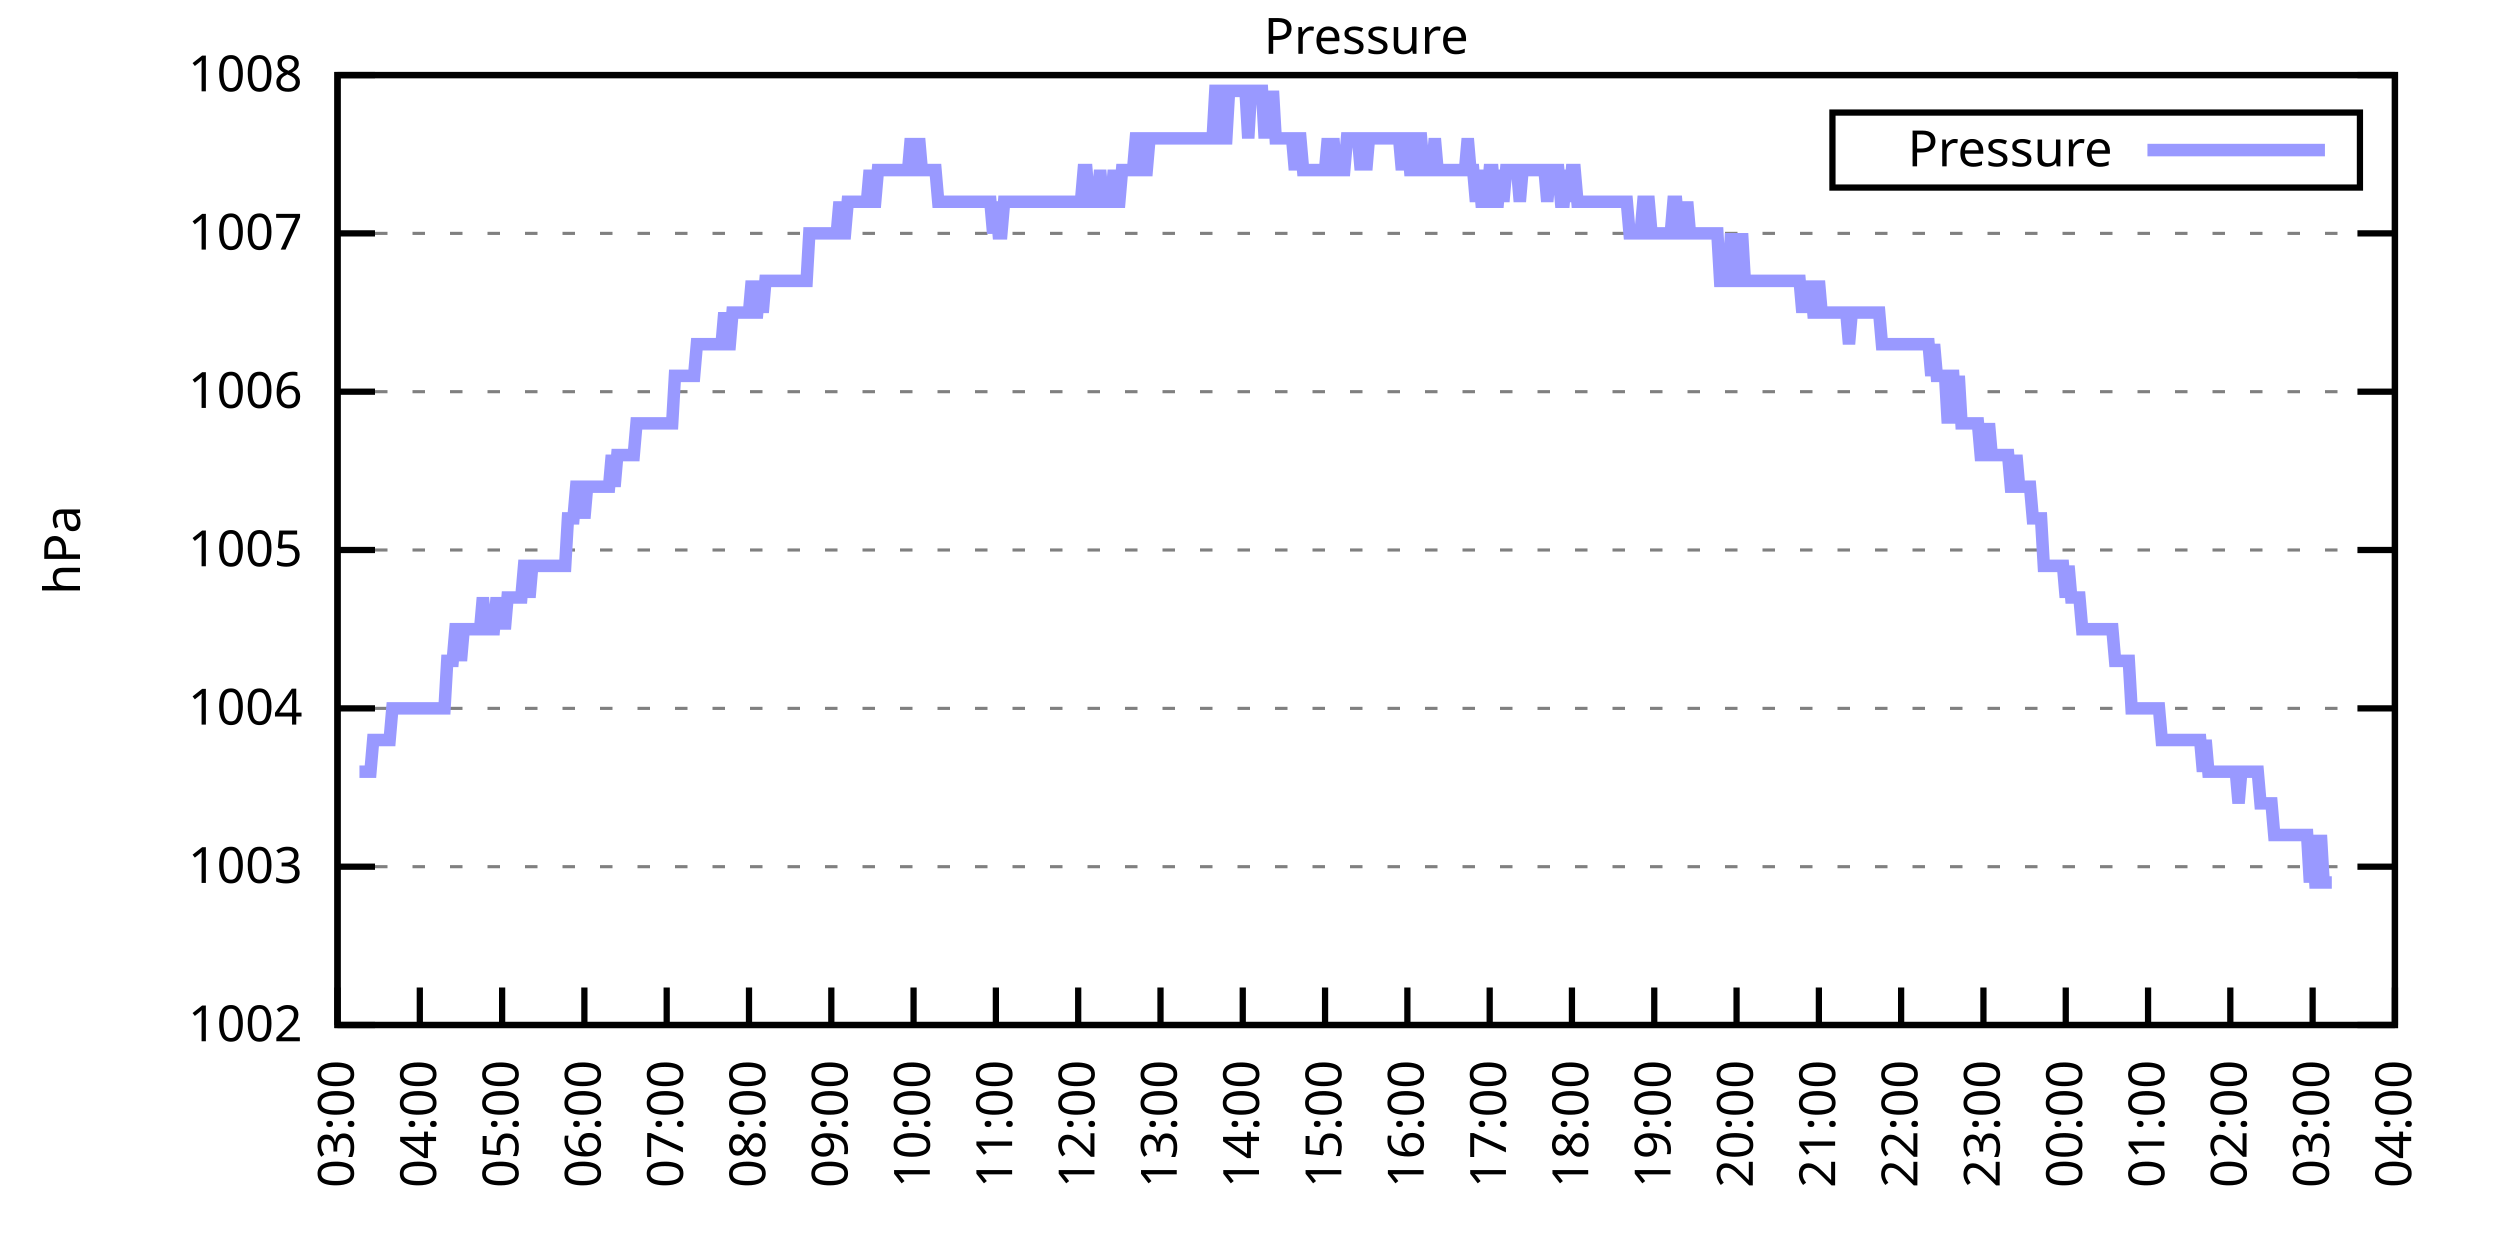
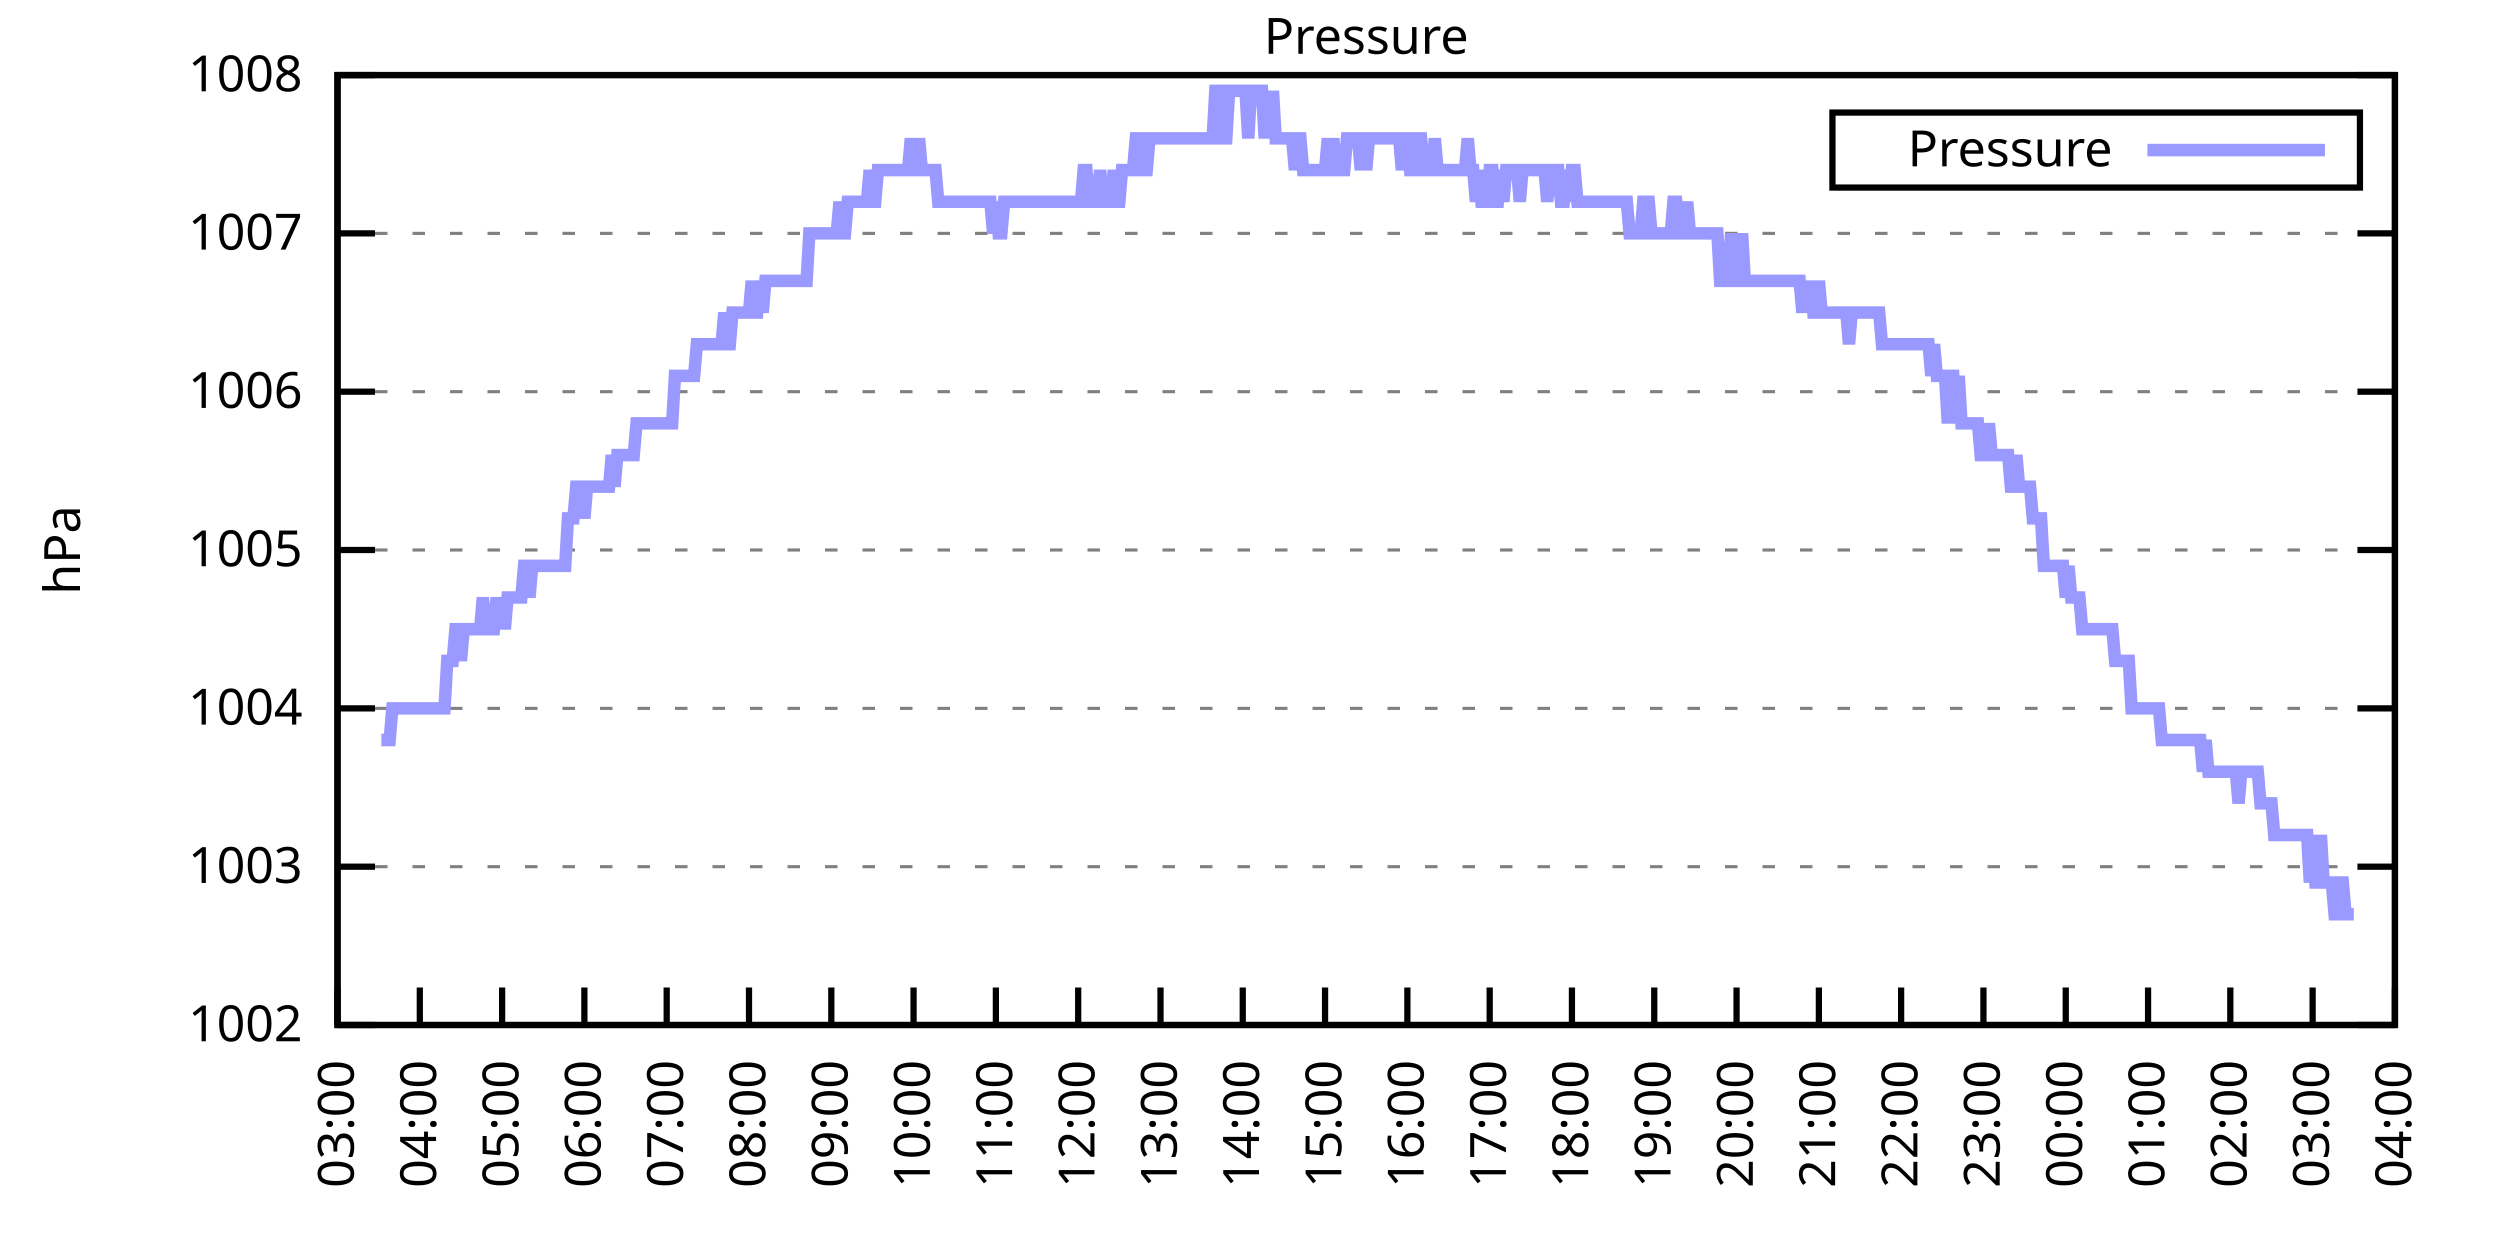
<svg xmlns="http://www.w3.org/2000/svg" xmlns:xlink="http://www.w3.org/1999/xlink" width="400" height="200" viewBox="0 0 400 200">
  <g id="gnuplot_canvas">
    <rect x="0" y="0" width="400" height="200" fill="none" />
    <defs>
      <circle id="gpDot" r="0.5" stroke-width="0.5" stroke="currentColor" />
      <path id="gpPt0" stroke-width="0.333" stroke="currentColor" d="M-1,0 h2 M0,-1 v2" />
      <path id="gpPt1" stroke-width="0.333" stroke="currentColor" d="M-1,-1 L1,1 M1,-1 L-1,1" />
      <path id="gpPt2" stroke-width="0.333" stroke="currentColor" d="M-1,0 L1,0 M0,-1 L0,1 M-1,-1 L1,1 M-1,1 L1,-1" />
      <rect id="gpPt3" stroke-width="0.333" stroke="currentColor" x="-1" y="-1" width="2" height="2" />
      <rect id="gpPt4" stroke-width="0.333" stroke="currentColor" fill="currentColor" x="-1" y="-1" width="2" height="2" />
      <circle id="gpPt5" stroke-width="0.333" stroke="currentColor" cx="0" cy="0" r="1" />
      <use xlink:href="#gpPt5" id="gpPt6" fill="currentColor" stroke="none" />
      <path id="gpPt7" stroke-width="0.333" stroke="currentColor" d="M0,-1.33 L-1.33,0.67 L1.33,0.67 z" />
      <use xlink:href="#gpPt7" id="gpPt8" fill="currentColor" stroke="none" />
      <use xlink:href="#gpPt7" id="gpPt9" stroke="currentColor" transform="rotate(180)" />
      <use xlink:href="#gpPt9" id="gpPt10" fill="currentColor" stroke="none" />
      <use xlink:href="#gpPt3" id="gpPt11" stroke="currentColor" transform="rotate(45)" />
      <use xlink:href="#gpPt11" id="gpPt12" fill="currentColor" stroke="none" />
      <path id="gpPt13" stroke-width="0.333" stroke="currentColor" d="M0,1.330 L1.265,0.411 L0.782,-1.067 L-0.782,-1.076 L-1.265,0.411 z" />
      <use xlink:href="#gpPt13" id="gpPt14" fill="currentColor" stroke="none" />
      <filter id="textbox" filterUnits="objectBoundingBox" x="0" y="0" height="1" width="1">
        <feFlood flood-color="white" flood-opacity="1" result="bgnd" />
        <feComposite in="SourceGraphic" in2="bgnd" operator="atop" />
      </filter>
      <filter id="greybox" filterUnits="objectBoundingBox" x="0" y="0" height="1" width="1">
        <feFlood flood-color="lightgrey" flood-opacity="1" result="grey" />
        <feComposite in="SourceGraphic" in2="grey" operator="atop" />
      </filter>
    </defs>
    <g fill="none" color="white" stroke="currentColor" stroke-width="1.00" stroke-linecap="butt" stroke-linejoin="miter">
</g>
    <g fill="none" color="black" stroke="currentColor" stroke-width="1.00" stroke-linecap="butt" stroke-linejoin="miter">
      <g stroke="none" shape-rendering="crispEdges">
        <polygon fill="rgb(255, 255, 255)" points="54.00,164.00 383.18,164.00 383.18,12.02 54.00,12.02 " />
      </g>
    </g>
    <g fill="none" color="black" stroke="currentColor" stroke-width="1.00" stroke-linecap="butt" stroke-linejoin="miter">
</g>
    <g fill="none" color="black" stroke="black" stroke-width="0.50" stroke-linecap="butt" stroke-linejoin="miter">
</g>
    <g fill="none" color="gray" stroke="currentColor" stroke-width="0.50" stroke-linecap="butt" stroke-linejoin="miter">
      <path stroke="gray" stroke-dasharray="2,4" class="gridline" d="M54.00,164.00 L383.19,164.00  " />
    </g>
    <g fill="none" color="gray" stroke="gray" stroke-width="1.00" stroke-linecap="butt" stroke-linejoin="miter">
</g>
    <g fill="none" color="black" stroke="currentColor" stroke-width="1.00" stroke-linecap="butt" stroke-linejoin="miter">
      <path stroke="black" d="M54.00,164.00 L60.00,164.00 M383.19,164.00 L377.19,164.00  " />
      <g transform="translate(48.40,166.60)" stroke="none" fill="black" font-family="Sans" font-size="8.00" text-anchor="end">
        <text>
          <tspan font-family="Sans"> 1002</tspan>
        </text>
      </g>
    </g>
    <g fill="none" color="black" stroke="currentColor" stroke-width="1.00" stroke-linecap="butt" stroke-linejoin="miter">
</g>
    <g fill="none" color="black" stroke="black" stroke-width="0.50" stroke-linecap="butt" stroke-linejoin="miter">
</g>
    <g fill="none" color="gray" stroke="currentColor" stroke-width="0.50" stroke-linecap="butt" stroke-linejoin="miter">
      <path stroke="gray" stroke-dasharray="2,4" class="gridline" d="M54.00,138.67 L383.19,138.67  " />
    </g>
    <g fill="none" color="gray" stroke="gray" stroke-width="1.00" stroke-linecap="butt" stroke-linejoin="miter">
</g>
    <g fill="none" color="black" stroke="currentColor" stroke-width="1.00" stroke-linecap="butt" stroke-linejoin="miter">
      <path stroke="black" d="M54.00,138.67 L60.00,138.67 M383.19,138.67 L377.19,138.67  " />
      <g transform="translate(48.40,141.27)" stroke="none" fill="black" font-family="Sans" font-size="8.00" text-anchor="end">
        <text>
          <tspan font-family="Sans"> 1003</tspan>
        </text>
      </g>
    </g>
    <g fill="none" color="black" stroke="currentColor" stroke-width="1.00" stroke-linecap="butt" stroke-linejoin="miter">
</g>
    <g fill="none" color="black" stroke="black" stroke-width="0.50" stroke-linecap="butt" stroke-linejoin="miter">
</g>
    <g fill="none" color="gray" stroke="currentColor" stroke-width="0.50" stroke-linecap="butt" stroke-linejoin="miter">
      <path stroke="gray" stroke-dasharray="2,4" class="gridline" d="M54.00,113.34 L383.19,113.34  " />
    </g>
    <g fill="none" color="gray" stroke="gray" stroke-width="1.00" stroke-linecap="butt" stroke-linejoin="miter">
</g>
    <g fill="none" color="black" stroke="currentColor" stroke-width="1.00" stroke-linecap="butt" stroke-linejoin="miter">
      <path stroke="black" d="M54.00,113.34 L60.00,113.34 M383.19,113.34 L377.19,113.34  " />
      <g transform="translate(48.40,115.94)" stroke="none" fill="black" font-family="Sans" font-size="8.00" text-anchor="end">
        <text>
          <tspan font-family="Sans"> 1004</tspan>
        </text>
      </g>
    </g>
    <g fill="none" color="black" stroke="currentColor" stroke-width="1.00" stroke-linecap="butt" stroke-linejoin="miter">
</g>
    <g fill="none" color="black" stroke="black" stroke-width="0.50" stroke-linecap="butt" stroke-linejoin="miter">
</g>
    <g fill="none" color="gray" stroke="currentColor" stroke-width="0.50" stroke-linecap="butt" stroke-linejoin="miter">
      <path stroke="gray" stroke-dasharray="2,4" class="gridline" d="M54.00,88.00 L383.19,88.00  " />
    </g>
    <g fill="none" color="gray" stroke="gray" stroke-width="1.00" stroke-linecap="butt" stroke-linejoin="miter">
</g>
    <g fill="none" color="black" stroke="currentColor" stroke-width="1.00" stroke-linecap="butt" stroke-linejoin="miter">
      <path stroke="black" d="M54.00,88.00 L60.00,88.00 M383.19,88.00 L377.19,88.00  " />
      <g transform="translate(48.40,90.60)" stroke="none" fill="black" font-family="Sans" font-size="8.00" text-anchor="end">
        <text>
          <tspan font-family="Sans"> 1005</tspan>
        </text>
      </g>
    </g>
    <g fill="none" color="black" stroke="currentColor" stroke-width="1.00" stroke-linecap="butt" stroke-linejoin="miter">
</g>
    <g fill="none" color="black" stroke="black" stroke-width="0.50" stroke-linecap="butt" stroke-linejoin="miter">
</g>
    <g fill="none" color="gray" stroke="currentColor" stroke-width="0.50" stroke-linecap="butt" stroke-linejoin="miter">
      <path stroke="gray" stroke-dasharray="2,4" class="gridline" d="M54.00,62.67 L383.19,62.67  " />
    </g>
    <g fill="none" color="gray" stroke="gray" stroke-width="1.00" stroke-linecap="butt" stroke-linejoin="miter">
</g>
    <g fill="none" color="black" stroke="currentColor" stroke-width="1.00" stroke-linecap="butt" stroke-linejoin="miter">
      <path stroke="black" d="M54.00,62.67 L60.00,62.67 M383.19,62.67 L377.19,62.67  " />
      <g transform="translate(48.40,65.27)" stroke="none" fill="black" font-family="Sans" font-size="8.00" text-anchor="end">
        <text>
          <tspan font-family="Sans"> 1006</tspan>
        </text>
      </g>
    </g>
    <g fill="none" color="black" stroke="currentColor" stroke-width="1.00" stroke-linecap="butt" stroke-linejoin="miter">
</g>
    <g fill="none" color="black" stroke="black" stroke-width="0.50" stroke-linecap="butt" stroke-linejoin="miter">
</g>
    <g fill="none" color="gray" stroke="currentColor" stroke-width="0.50" stroke-linecap="butt" stroke-linejoin="miter">
      <path stroke="gray" stroke-dasharray="2,4" class="gridline" d="M54.00,37.34 L383.19,37.34  " />
    </g>
    <g fill="none" color="gray" stroke="gray" stroke-width="1.00" stroke-linecap="butt" stroke-linejoin="miter">
</g>
    <g fill="none" color="black" stroke="currentColor" stroke-width="1.00" stroke-linecap="butt" stroke-linejoin="miter">
      <path stroke="black" d="M54.00,37.34 L60.00,37.34 M383.19,37.34 L377.19,37.34  " />
      <g transform="translate(48.40,39.94)" stroke="none" fill="black" font-family="Sans" font-size="8.00" text-anchor="end">
        <text>
          <tspan font-family="Sans"> 1007</tspan>
        </text>
      </g>
    </g>
    <g fill="none" color="black" stroke="currentColor" stroke-width="1.00" stroke-linecap="butt" stroke-linejoin="miter">
</g>
    <g fill="none" color="black" stroke="black" stroke-width="0.50" stroke-linecap="butt" stroke-linejoin="miter">
</g>
    <g fill="none" color="gray" stroke="currentColor" stroke-width="0.50" stroke-linecap="butt" stroke-linejoin="miter">
      <path stroke="gray" stroke-dasharray="2,4" class="gridline" d="M54.00,12.01 L383.19,12.01  " />
    </g>
    <g fill="none" color="gray" stroke="gray" stroke-width="1.00" stroke-linecap="butt" stroke-linejoin="miter">
</g>
    <g fill="none" color="black" stroke="currentColor" stroke-width="1.00" stroke-linecap="butt" stroke-linejoin="miter">
      <path stroke="black" d="M54.00,12.01 L60.00,12.01 M383.19,12.01 L377.19,12.01  " />
      <g transform="translate(48.40,14.61)" stroke="none" fill="black" font-family="Sans" font-size="8.00" text-anchor="end">
        <text>
          <tspan font-family="Sans"> 1008</tspan>
        </text>
      </g>
    </g>
    <g fill="none" color="black" stroke="currentColor" stroke-width="1.00" stroke-linecap="butt" stroke-linejoin="miter">
      <path stroke="black" d="M54.00,164.00 L54.00,158.00  " />
      <g transform="translate(56.60,169.60) rotate(270.00)" stroke="none" fill="black" font-family="Sans" font-size="8.00" text-anchor="end">
        <text>
          <tspan font-family="Sans">03:00</tspan>
        </text>
      </g>
    </g>
    <g fill="none" color="black" stroke="currentColor" stroke-width="1.00" stroke-linecap="butt" stroke-linejoin="miter">
      <path stroke="black" d="M67.17,164.00 L67.17,158.00  " />
      <g transform="translate(69.77,169.60) rotate(270.00)" stroke="none" fill="black" font-family="Sans" font-size="8.00" text-anchor="end">
        <text>
          <tspan font-family="Sans">04:00</tspan>
        </text>
      </g>
    </g>
    <g fill="none" color="black" stroke="currentColor" stroke-width="1.00" stroke-linecap="butt" stroke-linejoin="miter">
      <path stroke="black" d="M80.34,164.00 L80.34,158.00  " />
      <g transform="translate(82.94,169.60) rotate(270.00)" stroke="none" fill="black" font-family="Sans" font-size="8.00" text-anchor="end">
        <text>
          <tspan font-family="Sans">05:00</tspan>
        </text>
      </g>
    </g>
    <g fill="none" color="black" stroke="currentColor" stroke-width="1.00" stroke-linecap="butt" stroke-linejoin="miter">
      <path stroke="black" d="M93.50,164.00 L93.50,158.00  " />
      <g transform="translate(96.10,169.60) rotate(270.00)" stroke="none" fill="black" font-family="Sans" font-size="8.00" text-anchor="end">
        <text>
          <tspan font-family="Sans">06:00</tspan>
        </text>
      </g>
    </g>
    <g fill="none" color="black" stroke="currentColor" stroke-width="1.00" stroke-linecap="butt" stroke-linejoin="miter">
      <path stroke="black" d="M106.67,164.00 L106.67,158.00  " />
      <g transform="translate(109.27,169.60) rotate(270.00)" stroke="none" fill="black" font-family="Sans" font-size="8.00" text-anchor="end">
        <text>
          <tspan font-family="Sans">07:00</tspan>
        </text>
      </g>
    </g>
    <g fill="none" color="black" stroke="currentColor" stroke-width="1.00" stroke-linecap="butt" stroke-linejoin="miter">
      <path stroke="black" d="M119.84,164.00 L119.84,158.00  " />
      <g transform="translate(122.44,169.60) rotate(270.00)" stroke="none" fill="black" font-family="Sans" font-size="8.00" text-anchor="end">
        <text>
          <tspan font-family="Sans">08:00</tspan>
        </text>
      </g>
    </g>
    <g fill="none" color="black" stroke="currentColor" stroke-width="1.00" stroke-linecap="butt" stroke-linejoin="miter">
      <path stroke="black" d="M133.01,164.00 L133.01,158.00  " />
      <g transform="translate(135.61,169.60) rotate(270.00)" stroke="none" fill="black" font-family="Sans" font-size="8.00" text-anchor="end">
        <text>
          <tspan font-family="Sans">09:00</tspan>
        </text>
      </g>
    </g>
    <g fill="none" color="black" stroke="currentColor" stroke-width="1.00" stroke-linecap="butt" stroke-linejoin="miter">
      <path stroke="black" d="M146.17,164.00 L146.17,158.00  " />
      <g transform="translate(148.77,169.60) rotate(270.00)" stroke="none" fill="black" font-family="Sans" font-size="8.00" text-anchor="end">
        <text>
          <tspan font-family="Sans">10:00</tspan>
        </text>
      </g>
    </g>
    <g fill="none" color="black" stroke="currentColor" stroke-width="1.00" stroke-linecap="butt" stroke-linejoin="miter">
      <path stroke="black" d="M159.34,164.00 L159.34,158.00  " />
      <g transform="translate(161.94,169.60) rotate(270.00)" stroke="none" fill="black" font-family="Sans" font-size="8.00" text-anchor="end">
        <text>
          <tspan font-family="Sans">11:00</tspan>
        </text>
      </g>
    </g>
    <g fill="none" color="black" stroke="currentColor" stroke-width="1.00" stroke-linecap="butt" stroke-linejoin="miter">
      <path stroke="black" d="M172.51,164.00 L172.51,158.00  " />
      <g transform="translate(175.11,169.60) rotate(270.00)" stroke="none" fill="black" font-family="Sans" font-size="8.00" text-anchor="end">
        <text>
          <tspan font-family="Sans">12:00</tspan>
        </text>
      </g>
    </g>
    <g fill="none" color="black" stroke="currentColor" stroke-width="1.00" stroke-linecap="butt" stroke-linejoin="miter">
      <path stroke="black" d="M185.68,164.00 L185.68,158.00  " />
      <g transform="translate(188.28,169.60) rotate(270.00)" stroke="none" fill="black" font-family="Sans" font-size="8.00" text-anchor="end">
        <text>
          <tspan font-family="Sans">13:00</tspan>
        </text>
      </g>
    </g>
    <g fill="none" color="black" stroke="currentColor" stroke-width="1.00" stroke-linecap="butt" stroke-linejoin="miter">
      <path stroke="black" d="M198.84,164.00 L198.84,158.00  " />
      <g transform="translate(201.44,169.60) rotate(270.00)" stroke="none" fill="black" font-family="Sans" font-size="8.00" text-anchor="end">
        <text>
          <tspan font-family="Sans">14:00</tspan>
        </text>
      </g>
    </g>
    <g fill="none" color="black" stroke="currentColor" stroke-width="1.00" stroke-linecap="butt" stroke-linejoin="miter">
      <path stroke="black" d="M212.01,164.00 L212.01,158.00  " />
      <g transform="translate(214.61,169.60) rotate(270.00)" stroke="none" fill="black" font-family="Sans" font-size="8.00" text-anchor="end">
        <text>
          <tspan font-family="Sans">15:00</tspan>
        </text>
      </g>
    </g>
    <g fill="none" color="black" stroke="currentColor" stroke-width="1.00" stroke-linecap="butt" stroke-linejoin="miter">
      <path stroke="black" d="M225.18,164.00 L225.18,158.00  " />
      <g transform="translate(227.78,169.60) rotate(270.00)" stroke="none" fill="black" font-family="Sans" font-size="8.00" text-anchor="end">
        <text>
          <tspan font-family="Sans">16:00</tspan>
        </text>
      </g>
    </g>
    <g fill="none" color="black" stroke="currentColor" stroke-width="1.00" stroke-linecap="butt" stroke-linejoin="miter">
      <path stroke="black" d="M238.35,164.00 L238.35,158.00  " />
      <g transform="translate(240.95,169.60) rotate(270.00)" stroke="none" fill="black" font-family="Sans" font-size="8.00" text-anchor="end">
        <text>
          <tspan font-family="Sans">17:00</tspan>
        </text>
      </g>
    </g>
    <g fill="none" color="black" stroke="currentColor" stroke-width="1.00" stroke-linecap="butt" stroke-linejoin="miter">
      <path stroke="black" d="M251.51,164.00 L251.51,158.00  " />
      <g transform="translate(254.11,169.60) rotate(270.00)" stroke="none" fill="black" font-family="Sans" font-size="8.00" text-anchor="end">
        <text>
          <tspan font-family="Sans">18:00</tspan>
        </text>
      </g>
    </g>
    <g fill="none" color="black" stroke="currentColor" stroke-width="1.00" stroke-linecap="butt" stroke-linejoin="miter">
      <path stroke="black" d="M264.68,164.00 L264.68,158.00  " />
      <g transform="translate(267.28,169.60) rotate(270.00)" stroke="none" fill="black" font-family="Sans" font-size="8.00" text-anchor="end">
        <text>
          <tspan font-family="Sans">19:00</tspan>
        </text>
      </g>
    </g>
    <g fill="none" color="black" stroke="currentColor" stroke-width="1.00" stroke-linecap="butt" stroke-linejoin="miter">
      <path stroke="black" d="M277.85,164.00 L277.85,158.00  " />
      <g transform="translate(280.45,169.60) rotate(270.00)" stroke="none" fill="black" font-family="Sans" font-size="8.00" text-anchor="end">
        <text>
          <tspan font-family="Sans">20:00</tspan>
        </text>
      </g>
    </g>
    <g fill="none" color="black" stroke="currentColor" stroke-width="1.00" stroke-linecap="butt" stroke-linejoin="miter">
      <path stroke="black" d="M291.02,164.00 L291.02,158.00  " />
      <g transform="translate(293.62,169.60) rotate(270.00)" stroke="none" fill="black" font-family="Sans" font-size="8.00" text-anchor="end">
        <text>
          <tspan font-family="Sans">21:00</tspan>
        </text>
      </g>
    </g>
    <g fill="none" color="black" stroke="currentColor" stroke-width="1.00" stroke-linecap="butt" stroke-linejoin="miter">
      <path stroke="black" d="M304.18,164.00 L304.18,158.00  " />
      <g transform="translate(306.78,169.60) rotate(270.00)" stroke="none" fill="black" font-family="Sans" font-size="8.00" text-anchor="end">
        <text>
          <tspan font-family="Sans">22:00</tspan>
        </text>
      </g>
    </g>
    <g fill="none" color="black" stroke="currentColor" stroke-width="1.00" stroke-linecap="butt" stroke-linejoin="miter">
      <path stroke="black" d="M317.35,164.00 L317.35,158.00  " />
      <g transform="translate(319.95,169.60) rotate(270.00)" stroke="none" fill="black" font-family="Sans" font-size="8.00" text-anchor="end">
        <text>
          <tspan font-family="Sans">23:00</tspan>
        </text>
      </g>
    </g>
    <g fill="none" color="black" stroke="currentColor" stroke-width="1.00" stroke-linecap="butt" stroke-linejoin="miter">
      <path stroke="black" d="M330.52,164.00 L330.52,158.00  " />
      <g transform="translate(333.12,169.60) rotate(270.00)" stroke="none" fill="black" font-family="Sans" font-size="8.00" text-anchor="end">
        <text>
          <tspan font-family="Sans">00:00</tspan>
        </text>
      </g>
    </g>
    <g fill="none" color="black" stroke="currentColor" stroke-width="1.00" stroke-linecap="butt" stroke-linejoin="miter">
      <path stroke="black" d="M343.69,164.00 L343.69,158.00  " />
      <g transform="translate(346.29,169.60) rotate(270.00)" stroke="none" fill="black" font-family="Sans" font-size="8.00" text-anchor="end">
        <text>
          <tspan font-family="Sans">01:00</tspan>
        </text>
      </g>
    </g>
    <g fill="none" color="black" stroke="currentColor" stroke-width="1.00" stroke-linecap="butt" stroke-linejoin="miter">
      <path stroke="black" d="M356.85,164.00 L356.85,158.00  " />
      <g transform="translate(359.45,169.60) rotate(270.00)" stroke="none" fill="black" font-family="Sans" font-size="8.00" text-anchor="end">
        <text>
          <tspan font-family="Sans">02:00</tspan>
        </text>
      </g>
    </g>
    <g fill="none" color="black" stroke="currentColor" stroke-width="1.00" stroke-linecap="butt" stroke-linejoin="miter">
      <path stroke="black" d="M370.02,164.00 L370.02,158.00  " />
      <g transform="translate(372.62,169.60) rotate(270.00)" stroke="none" fill="black" font-family="Sans" font-size="8.00" text-anchor="end">
        <text>
          <tspan font-family="Sans">03:00</tspan>
        </text>
      </g>
    </g>
    <g fill="none" color="black" stroke="currentColor" stroke-width="1.00" stroke-linecap="butt" stroke-linejoin="miter">
      <path stroke="black" d="M383.19,164.00 L383.19,158.00  " />
      <g transform="translate(385.79,169.60) rotate(270.00)" stroke="none" fill="black" font-family="Sans" font-size="8.00" text-anchor="end">
        <text>
          <tspan font-family="Sans">04:00</tspan>
        </text>
      </g>
    </g>
    <g fill="none" color="black" stroke="currentColor" stroke-width="1.00" stroke-linecap="butt" stroke-linejoin="miter">
</g>
    <g fill="none" color="black" stroke="currentColor" stroke-width="1.00" stroke-linecap="butt" stroke-linejoin="miter">
      <path stroke="black" d="M54.00,12.01 L54.00,164.00 L383.19,164.00 L383.19,12.01 L54.00,12.01 Z  " />
    </g>
    <g fill="none" color="black" stroke="currentColor" stroke-width="1.00" stroke-linecap="butt" stroke-linejoin="miter">
</g>
    <g fill="none" color="black" stroke="currentColor" stroke-width="1.00" stroke-linecap="butt" stroke-linejoin="miter">
      <path stroke="black" d="M293.19,30.01 L293.19,18.01 L377.59,18.01 L377.59,30.01 L293.19,30.01 Z  " />
    </g>
    <g id="Pressure_plot_1">
      <g fill="none" color="white" stroke="black" stroke-width="2.00" stroke-linecap="butt" stroke-linejoin="miter">
</g>
      <g fill="none" color="black" stroke="currentColor" stroke-width="2.00" stroke-linecap="butt" stroke-linejoin="miter">
        <g transform="translate(337.99,26.61)" stroke="none" fill="black" font-family="Sans" font-size="8.00" text-anchor="end">
          <text>
            <tspan font-family="Sans">Pressure</tspan>
          </text>
        </g>
      </g>
      <g fill="none" color="black" stroke="currentColor" stroke-width="2.00" stroke-linecap="butt" stroke-linejoin="miter">
-         <path stroke="rgb(153, 153, 255)" d="M343.59,24.01 L371.99,24.01 M57.51,123.47 L57.95,123.47 L58.39,123.47 L58.83,123.47 L59.27,123.47 L59.71,118.40   L60.14,118.40 L60.58,118.40 L61.02,118.40 L61.46,118.40 L61.90,118.40 L62.34,118.40 L62.78,113.34 L63.22,113.34   L63.66,113.34 L64.10,113.34 L64.53,113.34 L64.97,113.34 L65.41,113.34 L65.85,113.34 L66.29,113.34 L66.73,113.34   L67.17,113.34 L67.61,113.34 L68.05,113.34 L68.48,113.34 L68.92,113.34 L69.36,113.34 L69.80,113.34 L70.24,113.34   L70.68,113.34 L71.12,113.34 L71.56,105.74 L72.00,105.74 L72.43,105.74 L72.87,100.67 L73.31,100.67 L73.75,105.74   L74.19,100.67 L74.63,100.67 L75.07,100.67 L75.51,100.67 L75.95,100.67 L76.38,100.67 L76.82,100.67 L77.26,95.60   L77.70,100.67 L78.14,100.67 L78.58,100.67 L79.02,100.67 L79.46,95.60 L79.90,100.67 L80.34,95.60 L80.77,100.67   L81.21,95.60 L81.65,95.60 L82.09,95.60 L82.53,95.60 L82.97,95.60 L83.41,95.60 L83.85,90.54 L84.29,90.54   L84.72,95.60 L85.16,90.54 L85.60,90.54 L86.04,90.54 L86.48,90.54 L86.92,90.54 L87.36,90.54 L87.80,90.54   L88.24,90.54 L88.67,90.54 L89.11,90.54 L89.55,90.54 L89.99,90.54 L90.43,90.54 L90.87,82.94 L91.31,82.94   L91.75,82.94 L92.19,77.87 L92.62,77.87 L93.06,77.87 L93.50,82.94 L93.94,77.87 L94.38,77.87 L94.82,77.87   L95.26,77.87 L95.70,77.87 L96.14,77.87 L96.58,77.87 L97.01,77.87 L97.45,77.87 L97.89,72.81 L98.33,77.87   L98.77,72.81 L99.21,72.81 L99.65,72.81 L100.09,72.81 L100.53,72.81 L100.96,72.81 L101.40,72.81 L101.84,67.74   L102.28,67.74 L102.72,67.74 L103.16,67.74 L103.60,67.74 L104.04,67.74 L104.48,67.74 L104.91,67.74 L105.35,67.74   L105.79,67.74 L106.23,67.74 L106.67,67.74 L107.11,67.74 L107.55,67.74 L107.99,60.14 L108.43,60.14 L108.87,60.14   L109.30,60.14 L109.74,60.14 L110.18,60.14 L110.62,60.14 L111.06,60.14 L111.50,55.07 L111.94,55.07 L112.38,55.07   L112.82,55.07 L113.25,55.07 L113.69,55.07 L114.13,55.07 L114.57,55.07 L115.01,55.07 L115.45,55.07 L115.89,50.01   L116.33,55.07 L116.77,55.07 L117.20,50.01 L117.64,50.01 L118.08,50.01 L118.52,50.01 L118.96,50.01 L119.40,50.01   L119.84,50.01 L120.28,44.94 L120.72,50.01 L121.15,50.01 L121.59,44.94 L122.03,50.01 L122.47,44.94 L122.91,44.94   L123.35,44.94 L123.79,44.94 L124.23,44.94 L124.67,44.94 L125.11,44.94 L125.54,44.94 L125.98,44.94 L126.42,44.94   L126.86,44.94 L127.30,44.94 L127.74,44.94 L128.18,44.94 L128.62,44.94 L129.06,44.94 L129.49,37.34 L129.93,37.34   L130.37,37.34 L130.81,37.34 L131.25,37.34 L131.69,37.34 L132.13,37.34 L132.57,37.34 L133.01,37.34 L133.44,37.34   L133.88,37.34 L134.32,32.28 L134.76,37.34 L135.20,37.34 L135.64,32.28 L136.08,32.28 L136.52,32.28 L136.96,32.28   L137.39,32.28 L137.83,32.28 L138.27,32.28 L138.71,32.28 L139.15,27.21 L139.59,32.28 L140.03,32.28 L140.47,27.21   L140.91,27.21 L141.35,27.21 L141.78,27.21 L142.22,27.21 L142.66,27.21 L143.10,27.21 L143.54,27.21 L143.98,27.21   L144.42,27.21 L144.86,27.21 L145.30,27.21 L145.73,22.14 L146.17,27.21 L146.61,27.21 L147.05,22.14 L147.49,27.21   L147.93,27.21 L148.37,27.21 L148.81,27.21 L149.25,27.21 L149.68,27.21 L150.12,32.28 L150.56,32.28 L151.00,32.28   L151.44,32.28 L151.88,32.28 L152.32,32.28 L152.76,32.28 L153.20,32.28 L153.63,32.28 L154.07,32.28 L154.51,32.28   L154.95,32.28 L155.39,32.28 L155.83,32.28 L156.27,32.28 L156.71,32.28 L157.15,32.28 L157.59,32.28 L158.02,32.28   L158.46,32.28 L158.90,37.34 L159.34,32.28 L159.78,37.34 L160.22,37.34 L160.66,32.28 L161.10,32.28 L161.54,32.28   L161.97,32.28 L162.41,32.28 L162.85,32.28 L163.29,32.28 L163.73,32.28 L164.17,32.28 L164.61,32.28 L165.05,32.28   L165.49,32.28 L165.92,32.28 L166.36,32.28 L166.80,32.28 L167.24,32.28 L167.68,32.28 L168.12,32.28 L168.56,32.28   L169.00,32.28 L169.44,32.28 L169.87,32.28 L170.31,32.28 L170.75,32.28 L171.19,32.28 L171.63,32.28 L172.07,32.28   L172.51,32.28 L172.95,32.28 L173.39,27.21 L173.83,27.21 L174.26,32.28 L174.70,32.28 L175.14,32.28 L175.58,32.28   L176.02,27.21 L176.46,32.28 L176.90,32.28 L177.34,32.28 L177.78,32.28 L178.21,27.21 L178.65,32.28 L179.09,32.28   L179.53,27.21 L179.97,27.21 L180.41,27.21 L180.85,27.21 L181.29,27.21 L181.73,22.14 L182.16,22.14 L182.60,22.14   L183.04,27.21 L183.48,27.21 L183.92,22.14 L184.36,22.14 L184.80,22.14 L185.24,22.14 L185.68,22.14 L186.11,22.14   L186.55,22.14 L186.99,22.14 L187.43,22.14 L187.87,22.14 L188.31,22.14 L188.75,22.14 L189.19,22.14 L189.63,22.14   L190.07,22.14 L190.50,22.14 L190.94,22.14 L191.38,22.14 L191.82,22.14 L192.26,22.14 L192.70,22.14 L193.14,22.14   L193.58,22.14 L194.02,22.14 L194.45,14.54 L194.89,14.54 L195.33,22.14 L195.77,22.14 L196.21,22.14 L196.65,14.54   L197.09,14.54 L197.53,14.54 L197.97,14.54 L198.40,14.54 L198.84,14.54 L199.28,14.54 L199.72,22.14 L200.16,14.54   L200.60,14.54 L201.04,14.54 L201.48,14.54 L201.92,14.54 L202.35,22.14 L202.79,14.54 L203.23,22.14 L203.67,14.54   L204.11,22.14 L204.55,22.14 L204.99,22.14 L205.43,22.14 L205.87,22.14 L206.31,22.14 L206.74,22.14 L207.18,27.21   L207.62,22.14 L208.06,22.14 L208.50,27.21 L208.94,27.21 L209.38,27.21 L209.82,27.21 L210.26,27.21 L210.69,27.21   L211.13,27.21 L211.57,27.21 L212.01,27.21 L212.45,22.14 L212.89,27.21 L213.33,22.14 L213.77,27.21 L214.21,27.21   L214.64,27.21 L215.08,27.21 L215.52,22.14 L215.96,22.14 L216.40,22.14 L216.84,22.14 L217.28,22.14 L217.72,27.21   L218.16,22.14 L218.60,27.21 L219.03,22.14 L219.47,22.14 L219.91,22.14 L220.35,22.14 L220.79,22.14 L221.23,22.14   L221.67,22.14 L222.11,22.14 L222.55,22.14 L222.98,22.14 L223.42,22.14 L223.86,22.14 L224.30,27.21 L224.74,22.14   L225.18,22.14 L225.62,27.21 L226.06,27.21 L226.50,27.21 L226.93,22.14 L227.37,22.14 L227.81,27.21 L228.25,27.21   L228.69,27.21 L229.13,27.21 L229.57,22.14 L230.01,27.21 L230.45,27.21 L230.88,27.21 L231.32,27.21 L231.76,27.21   L232.20,27.21 L232.64,27.21 L233.08,27.21 L233.52,27.21 L233.96,27.21 L234.40,27.21 L234.84,22.14 L235.27,27.21   L235.71,27.21 L236.15,32.28 L236.59,27.21 L237.03,32.28 L237.47,32.28 L237.91,32.28 L238.35,27.21 L238.79,27.21   L239.22,32.28 L239.66,32.28 L240.10,27.21 L240.54,32.28 L240.98,27.21 L241.42,27.21 L241.86,27.21 L242.30,27.21   L242.74,27.21 L243.17,32.28 L243.61,27.21 L244.05,27.21 L244.49,27.21 L244.93,27.21 L245.37,27.21 L245.81,27.21   L246.25,27.21 L246.69,27.21 L247.12,27.21 L247.56,32.28 L248.00,27.21 L248.44,27.21 L248.88,27.21 L249.32,27.21   L249.76,32.28 L250.20,32.28 L250.64,27.21 L251.08,32.28 L251.51,27.21 L251.95,27.21 L252.39,32.28 L252.83,32.28   L253.27,32.28 L253.71,32.28 L254.15,32.28 L254.59,32.28 L255.03,32.28 L255.46,32.28 L255.90,32.28 L256.34,32.28   L256.78,32.28 L257.22,32.28 L257.66,32.28 L258.10,32.28 L258.54,32.28 L258.98,32.28 L259.41,32.28 L259.85,32.28   L260.29,32.28 L260.73,37.34 L261.17,37.34 L261.61,37.34 L262.05,37.34 L262.49,37.34 L262.93,32.28 L263.36,32.28   L263.80,32.28 L264.24,37.34 L264.68,37.34 L265.12,37.34 L265.56,37.34 L266.00,37.34 L266.44,37.34 L266.88,37.34   L267.32,37.34 L267.75,32.28 L268.19,32.28 L268.63,37.34 L269.07,37.34 L269.51,37.34 L269.95,32.28 L270.39,37.34   L270.83,37.34 L271.27,37.34 L271.70,37.34 L272.14,37.34 L272.58,37.34 L273.02,37.34 L273.46,37.34 L273.90,37.34   L274.34,37.34 L274.78,37.34 L275.22,44.94 L275.65,44.94 L276.09,44.94 L276.53,44.94 L276.97,37.34 L277.41,44.94   L277.85,44.94 L278.29,44.94 L278.73,37.34 L279.17,44.94 L279.60,44.94 L280.04,44.94 L280.48,44.94 L280.92,44.94   L281.36,44.94 L281.80,44.94 L282.24,44.94 L282.68,44.94 L283.12,44.94 L283.56,44.94 L283.99,44.94 L284.43,44.94   L284.87,44.94 L285.31,44.94 L285.75,44.94 L286.19,44.94 L286.63,44.94 L287.07,44.94 L287.51,44.94 L287.94,44.94   L288.38,50.01 L288.82,44.94 L289.26,50.01 L289.70,44.94 L290.14,50.01 L290.58,50.01 L291.02,44.94 L291.46,50.01   L291.89,50.01 L292.33,50.01 L292.77,50.01 L293.21,50.01 L293.65,50.01 L294.09,50.01 L294.53,50.01 L294.97,50.01   L295.41,50.01 L295.84,55.07 L296.28,50.01 L296.72,50.01 L297.16,50.01 L297.60,50.01 L298.04,50.01 L298.48,50.01   L298.92,50.01 L299.36,50.01 L299.80,50.01 L300.23,50.01 L300.67,50.01 L301.11,55.07 L301.55,55.07 L301.99,55.07   L302.43,55.07 L302.87,55.07 L303.31,55.07 L303.75,55.07 L304.18,55.07 L304.62,55.07 L305.06,55.07 L305.50,55.07   L305.94,55.07 L306.38,55.07 L306.82,55.07 L307.26,55.07 L307.70,55.07 L308.13,55.07 L308.57,55.07 L309.01,60.14   L309.45,55.07 L309.89,60.14 L310.33,60.14 L310.77,60.14 L311.21,60.14 L311.65,67.74 L312.08,60.14 L312.52,60.14   L312.96,67.74 L313.40,60.14 L313.84,67.74 L314.28,67.74 L314.72,67.74 L315.16,67.74 L315.60,67.74 L316.04,67.74   L316.47,67.74 L316.91,72.81 L317.35,72.81 L317.79,72.81 L318.23,67.74 L318.67,72.81 L319.11,72.81 L319.55,72.81   L319.99,72.81 L320.42,72.81 L320.86,72.81 L321.30,72.81 L321.74,77.87 L322.18,77.87 L322.62,72.81 L323.06,77.87   L323.50,77.87 L323.94,77.87 L324.37,77.87 L324.81,77.87 L325.25,82.94 L325.69,82.94 L326.13,82.94 L326.57,82.94   L327.01,90.54 L327.45,90.54 L327.89,90.54 L328.33,90.54 L328.76,90.54 L329.20,90.54 L329.64,90.54 L330.08,90.54   L330.52,95.60 L330.96,90.54 L331.40,95.60 L331.84,95.60 L332.28,95.60 L332.71,95.60 L333.15,100.67 L333.59,100.67   L334.03,100.67 L334.47,100.67 L334.91,100.67 L335.35,100.67 L335.79,100.67 L336.23,100.67 L336.66,100.67 L337.10,100.67   L337.54,100.67 L337.98,100.67 L338.42,105.74 L338.86,105.74 L339.30,105.74 L339.74,105.74 L340.18,105.74 L340.61,105.74   L341.05,113.34 L341.49,113.34 L341.93,113.34 L342.37,113.34 L342.81,113.34 L343.25,113.34 L343.69,113.34 L344.13,113.34   L344.57,113.34 L345.00,113.34 L345.44,113.34 L345.88,118.40 L346.32,118.40 L346.76,118.40 L347.20,118.40 L347.64,118.40   L348.08,118.40 L348.52,118.40 L348.95,118.40 L349.39,118.40 L349.83,118.40 L350.27,118.40 L350.71,118.40 L351.15,118.40   L351.59,118.40 L352.03,118.40 L352.47,123.47 L352.90,118.40 L353.34,123.47 L353.78,123.47 L354.22,123.47 L354.66,123.47   L355.10,123.47 L355.54,123.47 L355.98,123.47 L356.42,123.47 L356.85,123.47 L357.29,123.47 L357.73,123.47 L358.17,128.54   L358.61,123.47 L359.05,123.47 L359.49,123.47 L359.93,123.47 L360.37,123.47 L360.81,123.47 L361.24,123.47 L361.68,128.54   L362.12,128.54 L362.56,128.54 L363.00,128.54 L363.44,128.54 L363.88,133.60 L364.32,133.60 L364.76,133.60 L365.19,133.60   L365.63,133.60 L366.07,133.60 L366.51,133.60 L366.95,133.60 L367.39,133.60 L367.83,133.60 L368.27,133.60 L368.71,133.60   L369.14,133.60 L369.58,141.20 L370.02,133.60 L370.46,141.20 L370.90,141.20 L371.34,133.60 L371.78,141.20 L372.22,141.20   L372.66,141.20 L373.09,141.20  " />
+         <path stroke="rgb(153, 153, 255)" d="M343.59,24.01 L371.99,24.01 M61.02,118.40 L61.46,118.40 L61.90,118.40 L62.34,118.40 L62.78,113.34 L63.22,113.34   L63.66,113.34 L64.10,113.34 L64.53,113.34 L64.97,113.34 L65.41,113.34 L65.85,113.34 L66.29,113.34 L66.73,113.34   L67.17,113.34 L67.61,113.34 L68.05,113.34 L68.48,113.34 L68.92,113.34 L69.36,113.34 L69.80,113.34 L70.24,113.34   L70.68,113.34 L71.12,113.34 L71.56,105.74 L72.00,105.74 L72.43,105.74 L72.87,100.67 L73.31,100.67 L73.75,105.74   L74.19,100.67 L74.63,100.67 L75.07,100.67 L75.51,100.67 L75.95,100.67 L76.38,100.67 L76.82,100.67 L77.26,95.60   L77.70,100.67 L78.14,100.67 L78.58,100.67 L79.02,100.67 L79.46,95.60 L79.90,100.67 L80.34,95.60 L80.77,100.67   L81.21,95.60 L81.65,95.60 L82.09,95.60 L82.53,95.60 L82.97,95.60 L83.41,95.60 L83.85,90.54 L84.29,90.54   L84.72,95.60 L85.16,90.54 L85.60,90.54 L86.04,90.54 L86.48,90.54 L86.92,90.54 L87.36,90.54 L87.80,90.54   L88.24,90.54 L88.67,90.54 L89.11,90.54 L89.55,90.54 L89.99,90.54 L90.43,90.54 L90.87,82.94 L91.31,82.94   L91.75,82.94 L92.19,77.87 L92.62,77.87 L93.06,77.87 L93.50,82.94 L93.94,77.87 L94.38,77.87 L94.82,77.87   L95.26,77.87 L95.70,77.87 L96.14,77.87 L96.58,77.87 L97.01,77.87 L97.45,77.87 L97.89,72.81 L98.33,77.87   L98.77,72.81 L99.21,72.81 L99.65,72.81 L100.09,72.81 L100.53,72.81 L100.96,72.81 L101.40,72.81 L101.84,67.74   L102.28,67.74 L102.72,67.74 L103.16,67.74 L103.60,67.74 L104.04,67.74 L104.48,67.74 L104.91,67.74 L105.35,67.74   L105.79,67.74 L106.23,67.74 L106.67,67.74 L107.11,67.74 L107.55,67.74 L107.99,60.14 L108.43,60.14 L108.87,60.14   L109.30,60.14 L109.74,60.14 L110.18,60.14 L110.62,60.14 L111.06,60.14 L111.50,55.07 L111.94,55.07 L112.38,55.07   L112.82,55.07 L113.25,55.07 L113.69,55.07 L114.13,55.07 L114.57,55.07 L115.01,55.07 L115.45,55.07 L115.89,50.01   L116.33,55.07 L116.77,55.07 L117.20,50.01 L117.64,50.01 L118.08,50.01 L118.52,50.01 L118.96,50.01 L119.40,50.01   L119.84,50.01 L120.28,44.94 L120.72,50.01 L121.15,50.01 L121.59,44.94 L122.03,50.01 L122.47,44.94 L122.91,44.94   L123.35,44.94 L123.79,44.94 L124.23,44.94 L124.67,44.94 L125.11,44.94 L125.54,44.94 L125.98,44.94 L126.42,44.94   L126.86,44.94 L127.30,44.94 L127.74,44.94 L128.18,44.94 L128.62,44.94 L129.06,44.94 L129.49,37.34 L129.93,37.34   L130.37,37.34 L130.81,37.34 L131.25,37.34 L131.69,37.34 L132.13,37.34 L132.57,37.34 L133.01,37.34 L133.44,37.34   L133.88,37.34 L134.32,32.28 L134.76,37.34 L135.20,37.34 L135.64,32.28 L136.08,32.28 L136.52,32.28 L136.96,32.28   L137.39,32.28 L137.83,32.28 L138.27,32.28 L138.71,32.28 L139.15,27.21 L139.59,32.28 L140.03,32.28 L140.47,27.21   L140.91,27.21 L141.35,27.21 L141.78,27.21 L142.22,27.21 L142.66,27.21 L143.10,27.21 L143.54,27.21 L143.98,27.21   L144.42,27.21 L144.86,27.21 L145.30,27.21 L145.73,22.14 L146.17,27.21 L146.61,27.21 L147.05,22.14 L147.49,27.21   L147.93,27.21 L148.37,27.21 L148.81,27.21 L149.25,27.21 L149.68,27.21 L150.12,32.28 L150.56,32.28 L151.00,32.28   L151.44,32.28 L151.88,32.28 L152.32,32.28 L152.76,32.28 L153.20,32.28 L153.63,32.28 L154.07,32.28 L154.51,32.28   L154.95,32.28 L155.39,32.28 L155.83,32.28 L156.27,32.28 L156.71,32.28 L157.15,32.28 L157.59,32.28 L158.02,32.28   L158.46,32.28 L158.90,37.34 L159.34,32.28 L159.78,37.34 L160.22,37.34 L160.66,32.28 L161.10,32.28 L161.54,32.28   L161.97,32.28 L162.41,32.28 L162.85,32.28 L163.29,32.28 L163.73,32.28 L164.17,32.28 L164.61,32.28 L165.05,32.28   L165.49,32.28 L165.92,32.28 L166.36,32.28 L166.80,32.28 L167.24,32.28 L167.68,32.28 L168.12,32.28 L168.56,32.28   L169.00,32.28 L169.44,32.28 L169.87,32.28 L170.31,32.28 L170.75,32.28 L171.19,32.28 L171.63,32.28 L172.07,32.28   L172.51,32.28 L172.95,32.28 L173.39,27.21 L173.83,27.21 L174.26,32.28 L174.70,32.28 L175.14,32.28 L175.58,32.28   L176.02,27.21 L176.46,32.28 L176.90,32.28 L177.34,32.28 L177.78,32.28 L178.21,27.21 L178.65,32.28 L179.09,32.28   L179.53,27.21 L179.97,27.21 L180.41,27.21 L180.85,27.21 L181.29,27.21 L181.73,22.14 L182.16,22.14 L182.60,22.14   L183.04,27.21 L183.48,27.21 L183.92,22.14 L184.36,22.14 L184.80,22.14 L185.24,22.14 L185.68,22.14 L186.11,22.14   L186.55,22.14 L186.99,22.14 L187.43,22.14 L187.87,22.14 L188.31,22.14 L188.75,22.14 L189.19,22.14 L189.63,22.14   L190.07,22.14 L190.50,22.14 L190.94,22.14 L191.38,22.14 L191.82,22.14 L192.26,22.14 L192.70,22.14 L193.14,22.14   L193.58,22.14 L194.02,22.14 L194.45,14.54 L194.89,14.54 L195.33,22.14 L195.77,22.14 L196.21,22.14 L196.65,14.54   L197.09,14.54 L197.53,14.54 L197.97,14.54 L198.40,14.54 L198.84,14.54 L199.28,14.54 L199.72,22.14 L200.16,14.54   L200.60,14.54 L201.04,14.54 L201.48,14.54 L201.92,14.54 L202.35,22.14 L202.79,14.54 L203.23,22.14 L203.67,14.54   L204.11,22.14 L204.55,22.14 L204.99,22.14 L205.43,22.14 L205.87,22.14 L206.31,22.14 L206.74,22.14 L207.18,27.21   L207.62,22.14 L208.06,22.14 L208.50,27.21 L208.94,27.21 L209.38,27.21 L209.82,27.21 L210.26,27.21 L210.69,27.21   L211.13,27.21 L211.57,27.21 L212.01,27.21 L212.45,22.14 L212.89,27.21 L213.33,22.14 L213.77,27.21 L214.21,27.21   L214.64,27.21 L215.08,27.21 L215.52,22.14 L215.96,22.14 L216.40,22.14 L216.84,22.14 L217.28,22.14 L217.72,27.21   L218.16,22.14 L218.60,27.21 L219.03,22.14 L219.47,22.14 L219.91,22.14 L220.35,22.14 L220.79,22.14 L221.23,22.14   L221.67,22.14 L222.11,22.14 L222.55,22.14 L222.98,22.14 L223.42,22.14 L223.86,22.14 L224.30,27.21 L224.74,22.14   L225.18,22.14 L225.62,27.21 L226.06,27.21 L226.50,27.21 L226.93,22.14 L227.37,22.14 L227.81,27.21 L228.25,27.21   L228.69,27.21 L229.13,27.21 L229.57,22.14 L230.01,27.21 L230.45,27.21 L230.88,27.21 L231.32,27.21 L231.76,27.21   L232.20,27.21 L232.64,27.21 L233.08,27.21 L233.52,27.21 L233.96,27.21 L234.40,27.21 L234.84,22.14 L235.27,27.21   L235.71,27.21 L236.15,32.28 L236.59,27.21 L237.03,32.28 L237.47,32.28 L237.91,32.28 L238.35,27.21 L238.79,27.21   L239.22,32.28 L239.66,32.28 L240.10,27.21 L240.54,32.28 L240.98,27.21 L241.42,27.21 L241.86,27.21 L242.30,27.21   L242.74,27.21 L243.17,32.28 L243.61,27.21 L244.05,27.21 L244.49,27.21 L244.93,27.21 L245.37,27.21 L245.81,27.21   L246.25,27.21 L246.69,27.21 L247.12,27.21 L247.56,32.28 L248.00,27.21 L248.44,27.21 L248.88,27.21 L249.32,27.21   L249.76,32.28 L250.20,32.28 L250.64,27.21 L251.08,32.28 L251.51,27.21 L251.95,27.21 L252.39,32.28 L252.83,32.28   L253.27,32.28 L253.71,32.28 L254.15,32.28 L254.59,32.28 L255.03,32.28 L255.46,32.28 L255.90,32.28 L256.34,32.28   L256.78,32.28 L257.22,32.28 L257.66,32.28 L258.10,32.28 L258.54,32.28 L258.98,32.28 L259.41,32.28 L259.85,32.28   L260.29,32.28 L260.73,37.34 L261.17,37.34 L261.61,37.34 L262.05,37.34 L262.49,37.34 L262.93,32.28 L263.36,32.28   L263.80,32.28 L264.24,37.34 L264.68,37.34 L265.12,37.34 L265.56,37.34 L266.00,37.34 L266.44,37.34 L266.88,37.34   L267.32,37.34 L267.75,32.28 L268.19,32.28 L268.63,37.34 L269.07,37.34 L269.51,37.34 L269.95,32.28 L270.39,37.34   L270.83,37.34 L271.27,37.34 L271.70,37.34 L272.14,37.34 L272.58,37.34 L273.02,37.34 L273.46,37.34 L273.90,37.34   L274.34,37.34 L274.78,37.34 L275.22,44.94 L275.65,44.94 L276.09,44.94 L276.53,44.94 L276.97,37.34 L277.41,44.94   L277.85,44.94 L278.29,44.94 L278.73,37.34 L279.17,44.94 L279.60,44.94 L280.04,44.94 L280.48,44.94 L280.92,44.94   L281.36,44.94 L281.80,44.94 L282.24,44.94 L282.68,44.94 L283.12,44.94 L283.56,44.94 L283.99,44.94 L284.43,44.94   L284.87,44.94 L285.31,44.94 L285.75,44.94 L286.19,44.94 L286.63,44.94 L287.07,44.94 L287.51,44.94 L287.94,44.94   L288.38,50.01 L288.82,44.94 L289.26,50.01 L289.70,44.94 L290.14,50.01 L290.58,50.01 L291.02,44.94 L291.46,50.01   L291.89,50.01 L292.33,50.01 L292.77,50.01 L293.21,50.01 L293.65,50.01 L294.09,50.01 L294.53,50.01 L294.97,50.01   L295.41,50.01 L295.84,55.07 L296.28,50.01 L296.72,50.01 L297.16,50.01 L297.60,50.01 L298.04,50.01 L298.48,50.01   L298.92,50.01 L299.36,50.01 L299.80,50.01 L300.23,50.01 L300.67,50.01 L301.11,55.07 L301.55,55.07 L301.99,55.07   L302.43,55.07 L302.87,55.07 L303.31,55.07 L303.75,55.07 L304.18,55.07 L304.62,55.07 L305.06,55.07 L305.50,55.07   L305.94,55.07 L306.38,55.07 L306.82,55.07 L307.26,55.07 L307.70,55.07 L308.13,55.07 L308.57,55.07 L309.01,60.14   L309.45,55.07 L309.89,60.14 L310.33,60.14 L310.77,60.14 L311.21,60.14 L311.65,67.74 L312.08,60.14 L312.52,60.14   L312.96,67.74 L313.40,60.14 L313.84,67.74 L314.28,67.74 L314.72,67.74 L315.16,67.74 L315.60,67.74 L316.04,67.74   L316.47,67.74 L316.91,72.81 L317.35,72.81 L317.79,72.81 L318.23,67.74 L318.67,72.81 L319.11,72.81 L319.55,72.81   L319.99,72.81 L320.42,72.81 L320.86,72.81 L321.30,72.81 L321.74,77.87 L322.18,77.87 L322.62,72.81 L323.06,77.87   L323.50,77.87 L323.94,77.87 L324.37,77.87 L324.81,77.87 L325.25,82.94 L325.69,82.94 L326.13,82.94 L326.57,82.94   L327.01,90.54 L327.45,90.54 L327.89,90.54 L328.33,90.54 L328.76,90.54 L329.20,90.54 L329.64,90.54 L330.08,90.54   L330.52,95.60 L330.96,90.54 L331.40,95.60 L331.84,95.60 L332.28,95.60 L332.71,95.60 L333.15,100.67 L333.59,100.67   L334.03,100.67 L334.47,100.67 L334.91,100.67 L335.35,100.67 L335.79,100.67 L336.23,100.67 L336.66,100.67 L337.10,100.67   L337.54,100.67 L337.98,100.67 L338.42,105.74 L338.86,105.74 L339.30,105.74 L339.74,105.74 L340.18,105.74 L340.61,105.74   L341.05,113.34 L341.49,113.34 L341.93,113.34 L342.37,113.34 L342.81,113.34 L343.25,113.34 L343.69,113.34 L344.13,113.34   L344.57,113.34 L345.00,113.34 L345.44,113.34 L345.88,118.40 L346.32,118.40 L346.76,118.40 L347.20,118.40 L347.64,118.40   L348.08,118.40 L348.52,118.40 L348.95,118.40 L349.39,118.40 L349.83,118.40 L350.27,118.40 L350.71,118.40 L351.15,118.40   L351.59,118.40 L352.03,118.40 L352.47,123.47 L352.90,118.40 L353.34,123.47 L353.78,123.47 L354.22,123.47 L354.66,123.47   L355.10,123.47 L355.54,123.47 L355.98,123.47 L356.42,123.47 L356.85,123.47 L357.29,123.47 L357.73,123.47 L358.17,128.54   L358.61,123.47 L359.05,123.47 L359.49,123.47 L359.93,123.47 L360.37,123.47 L360.81,123.47 L361.24,123.47 L361.68,128.54   L362.12,128.54 L362.56,128.54 L363.00,128.54 L363.44,128.54 L363.88,133.60 L364.32,133.60 L364.76,133.60 L365.19,133.60   L365.63,133.60 L366.07,133.60 L366.51,133.60 L366.95,133.60 L367.39,133.60 L367.83,133.60 L368.27,133.60 L368.71,133.60   L369.14,133.60 L369.58,141.20 L370.02,133.60 L370.46,141.20 L370.90,141.20 L371.34,133.60 L371.78,141.20 L372.22,141.20   L372.66,141.20 L373.09,141.20 L373.53,146.27 L373.97,146.27 L374.41,141.20 L374.85,141.20 L375.29,146.27 L375.73,146.27   L376.17,146.27 L376.61,146.27  " />
      </g>
    </g>
    <g fill="none" color="black" stroke="currentColor" stroke-width="2.00" stroke-linecap="butt" stroke-linejoin="miter">
</g>
    <g fill="none" color="black" stroke="black" stroke-width="1.00" stroke-linecap="butt" stroke-linejoin="miter">
</g>
    <g fill="none" color="black" stroke="currentColor" stroke-width="1.00" stroke-linecap="butt" stroke-linejoin="miter">
      <path stroke="black" d="M54.00,12.01 L54.00,164.00 L383.19,164.00 L383.19,12.01 L54.00,12.01 Z  " />
      <g transform="translate(12.80,88.01) rotate(270.00)" stroke="none" fill="black" font-family="Sans" font-size="8.00" text-anchor="middle">
        <text>
          <tspan font-family="Sans">hPa</tspan>
        </text>
      </g>
    </g>
    <g fill="none" color="black" stroke="currentColor" stroke-width="1.00" stroke-linecap="butt" stroke-linejoin="miter">
</g>
    <g fill="none" color="black" stroke="currentColor" stroke-width="1.00" stroke-linecap="butt" stroke-linejoin="miter">
      <g transform="translate(218.59,8.61)" stroke="none" fill="black" font-family="Sans" font-size="8.00" text-anchor="middle">
        <text>
          <tspan font-family="Sans">Pressure</tspan>
        </text>
      </g>
    </g>
    <g fill="none" color="black" stroke="currentColor" stroke-width="1.00" stroke-linecap="butt" stroke-linejoin="miter">
</g>
  </g>
</svg>
